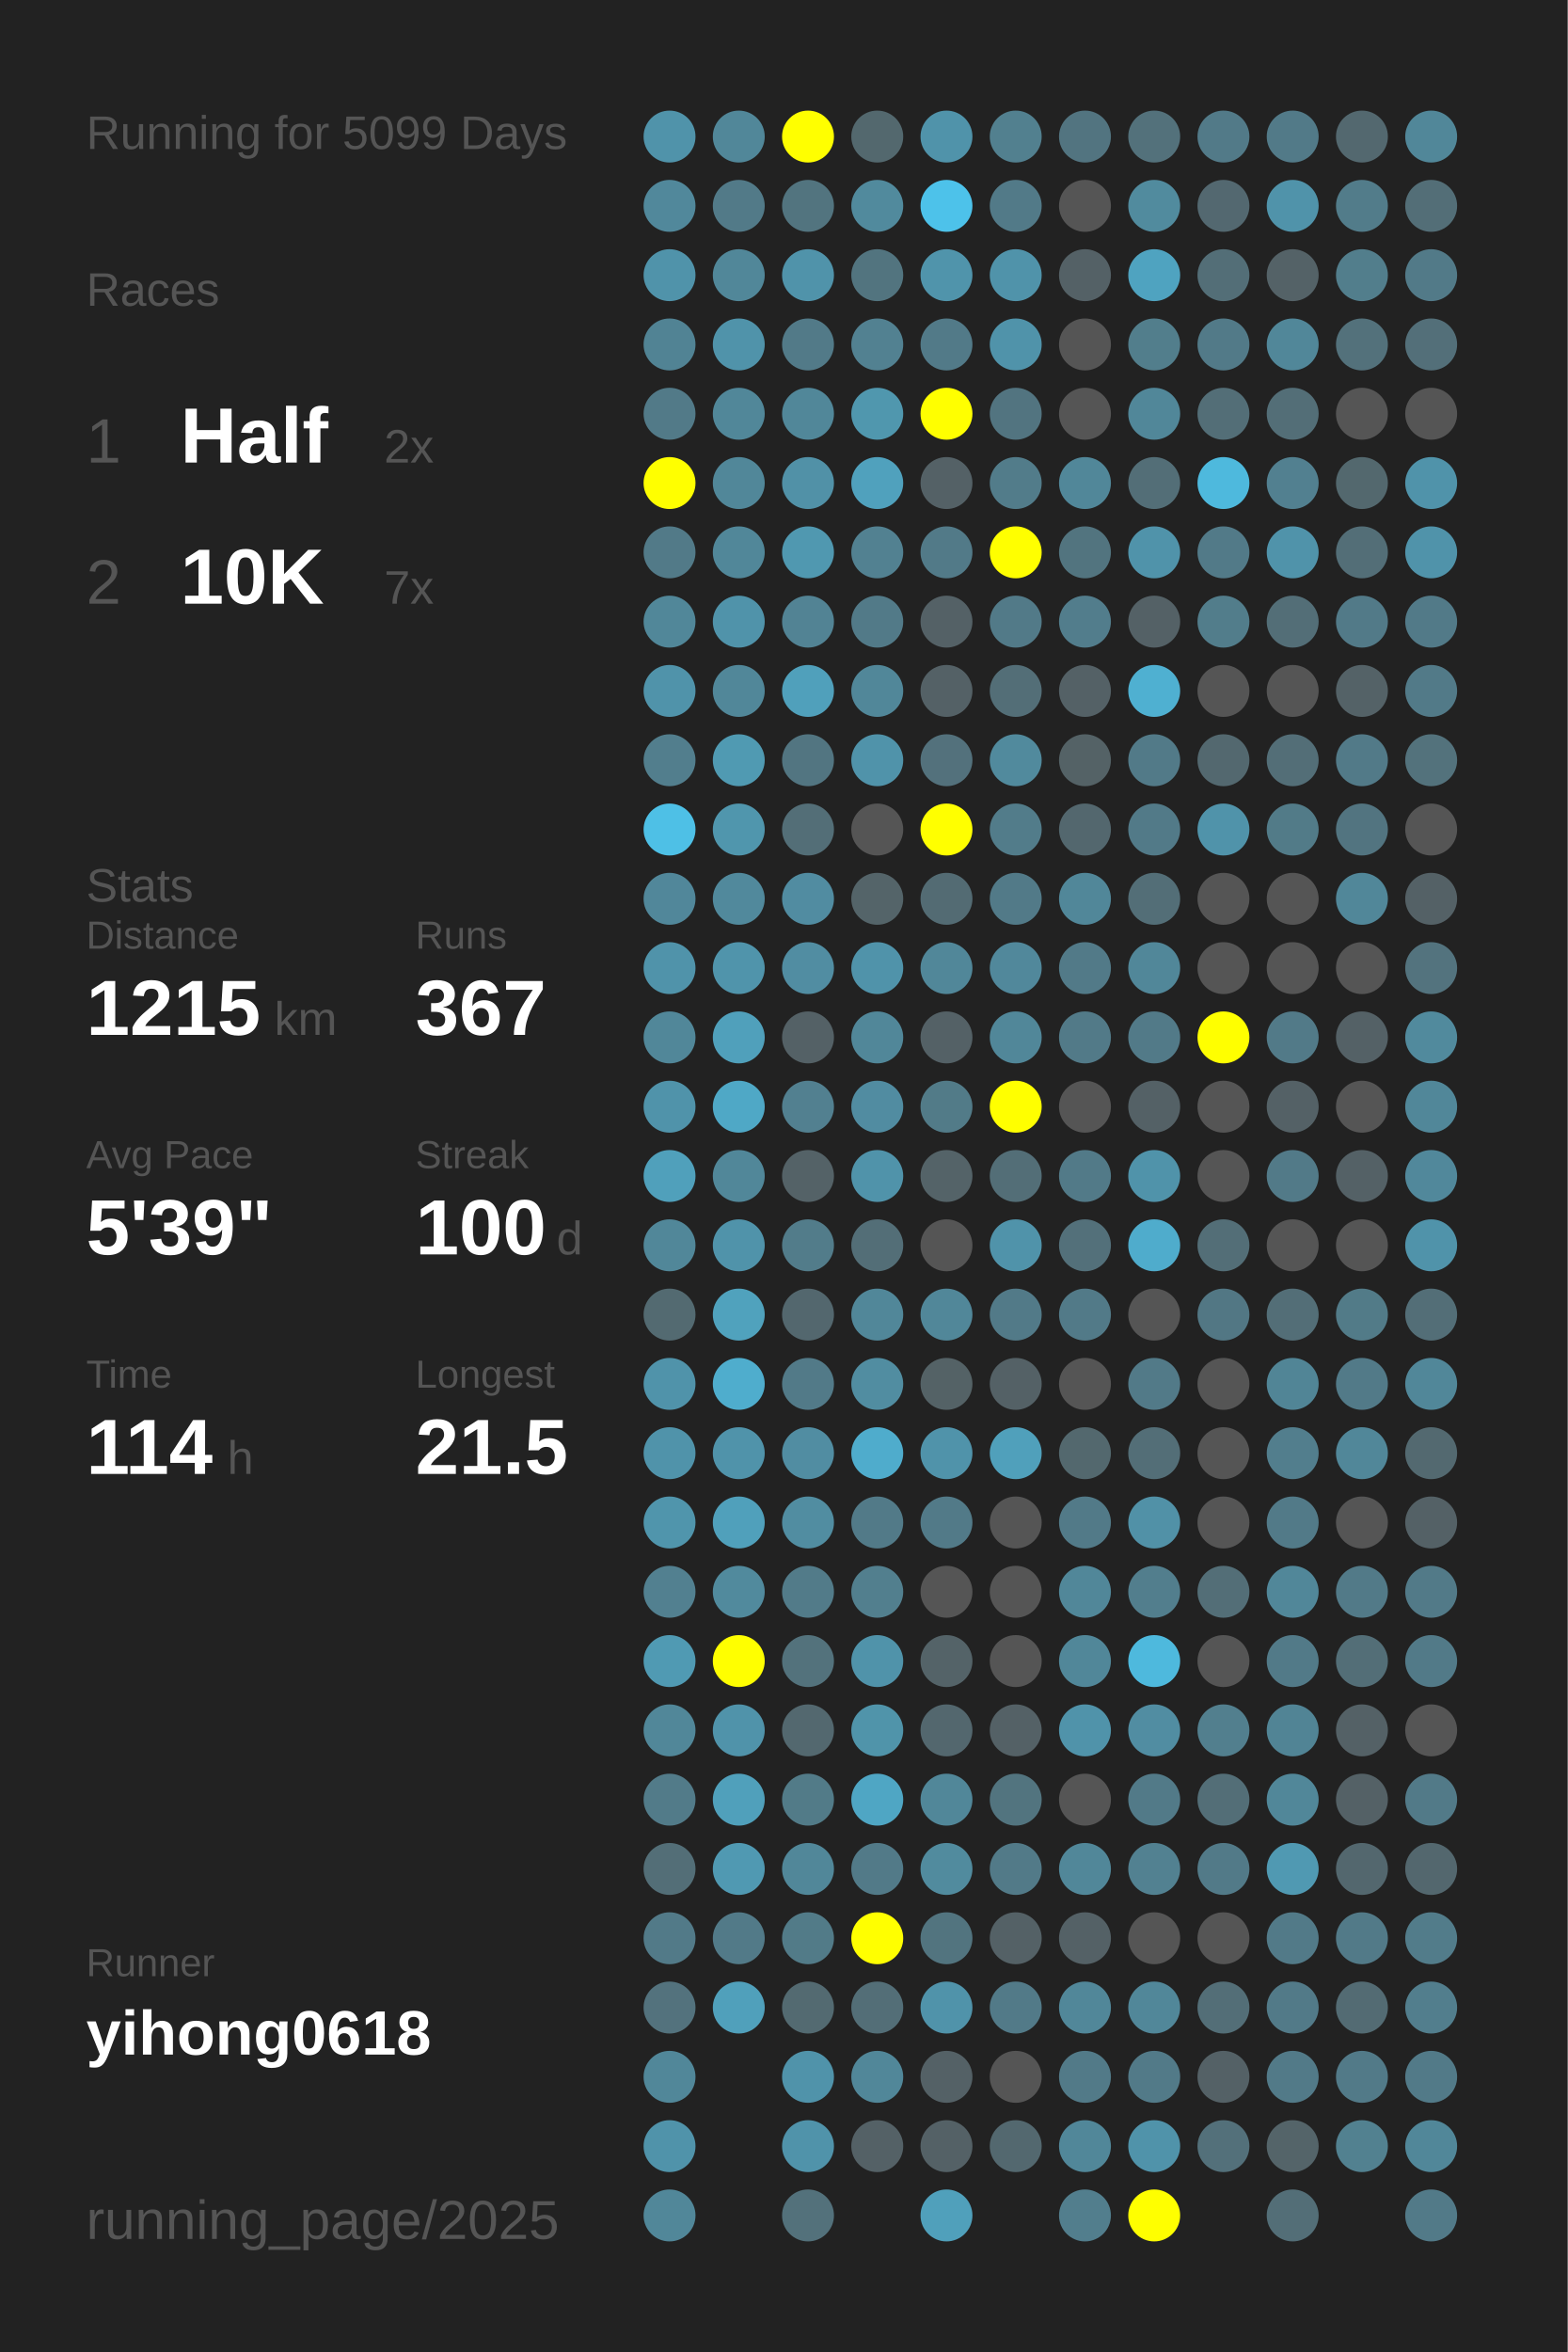
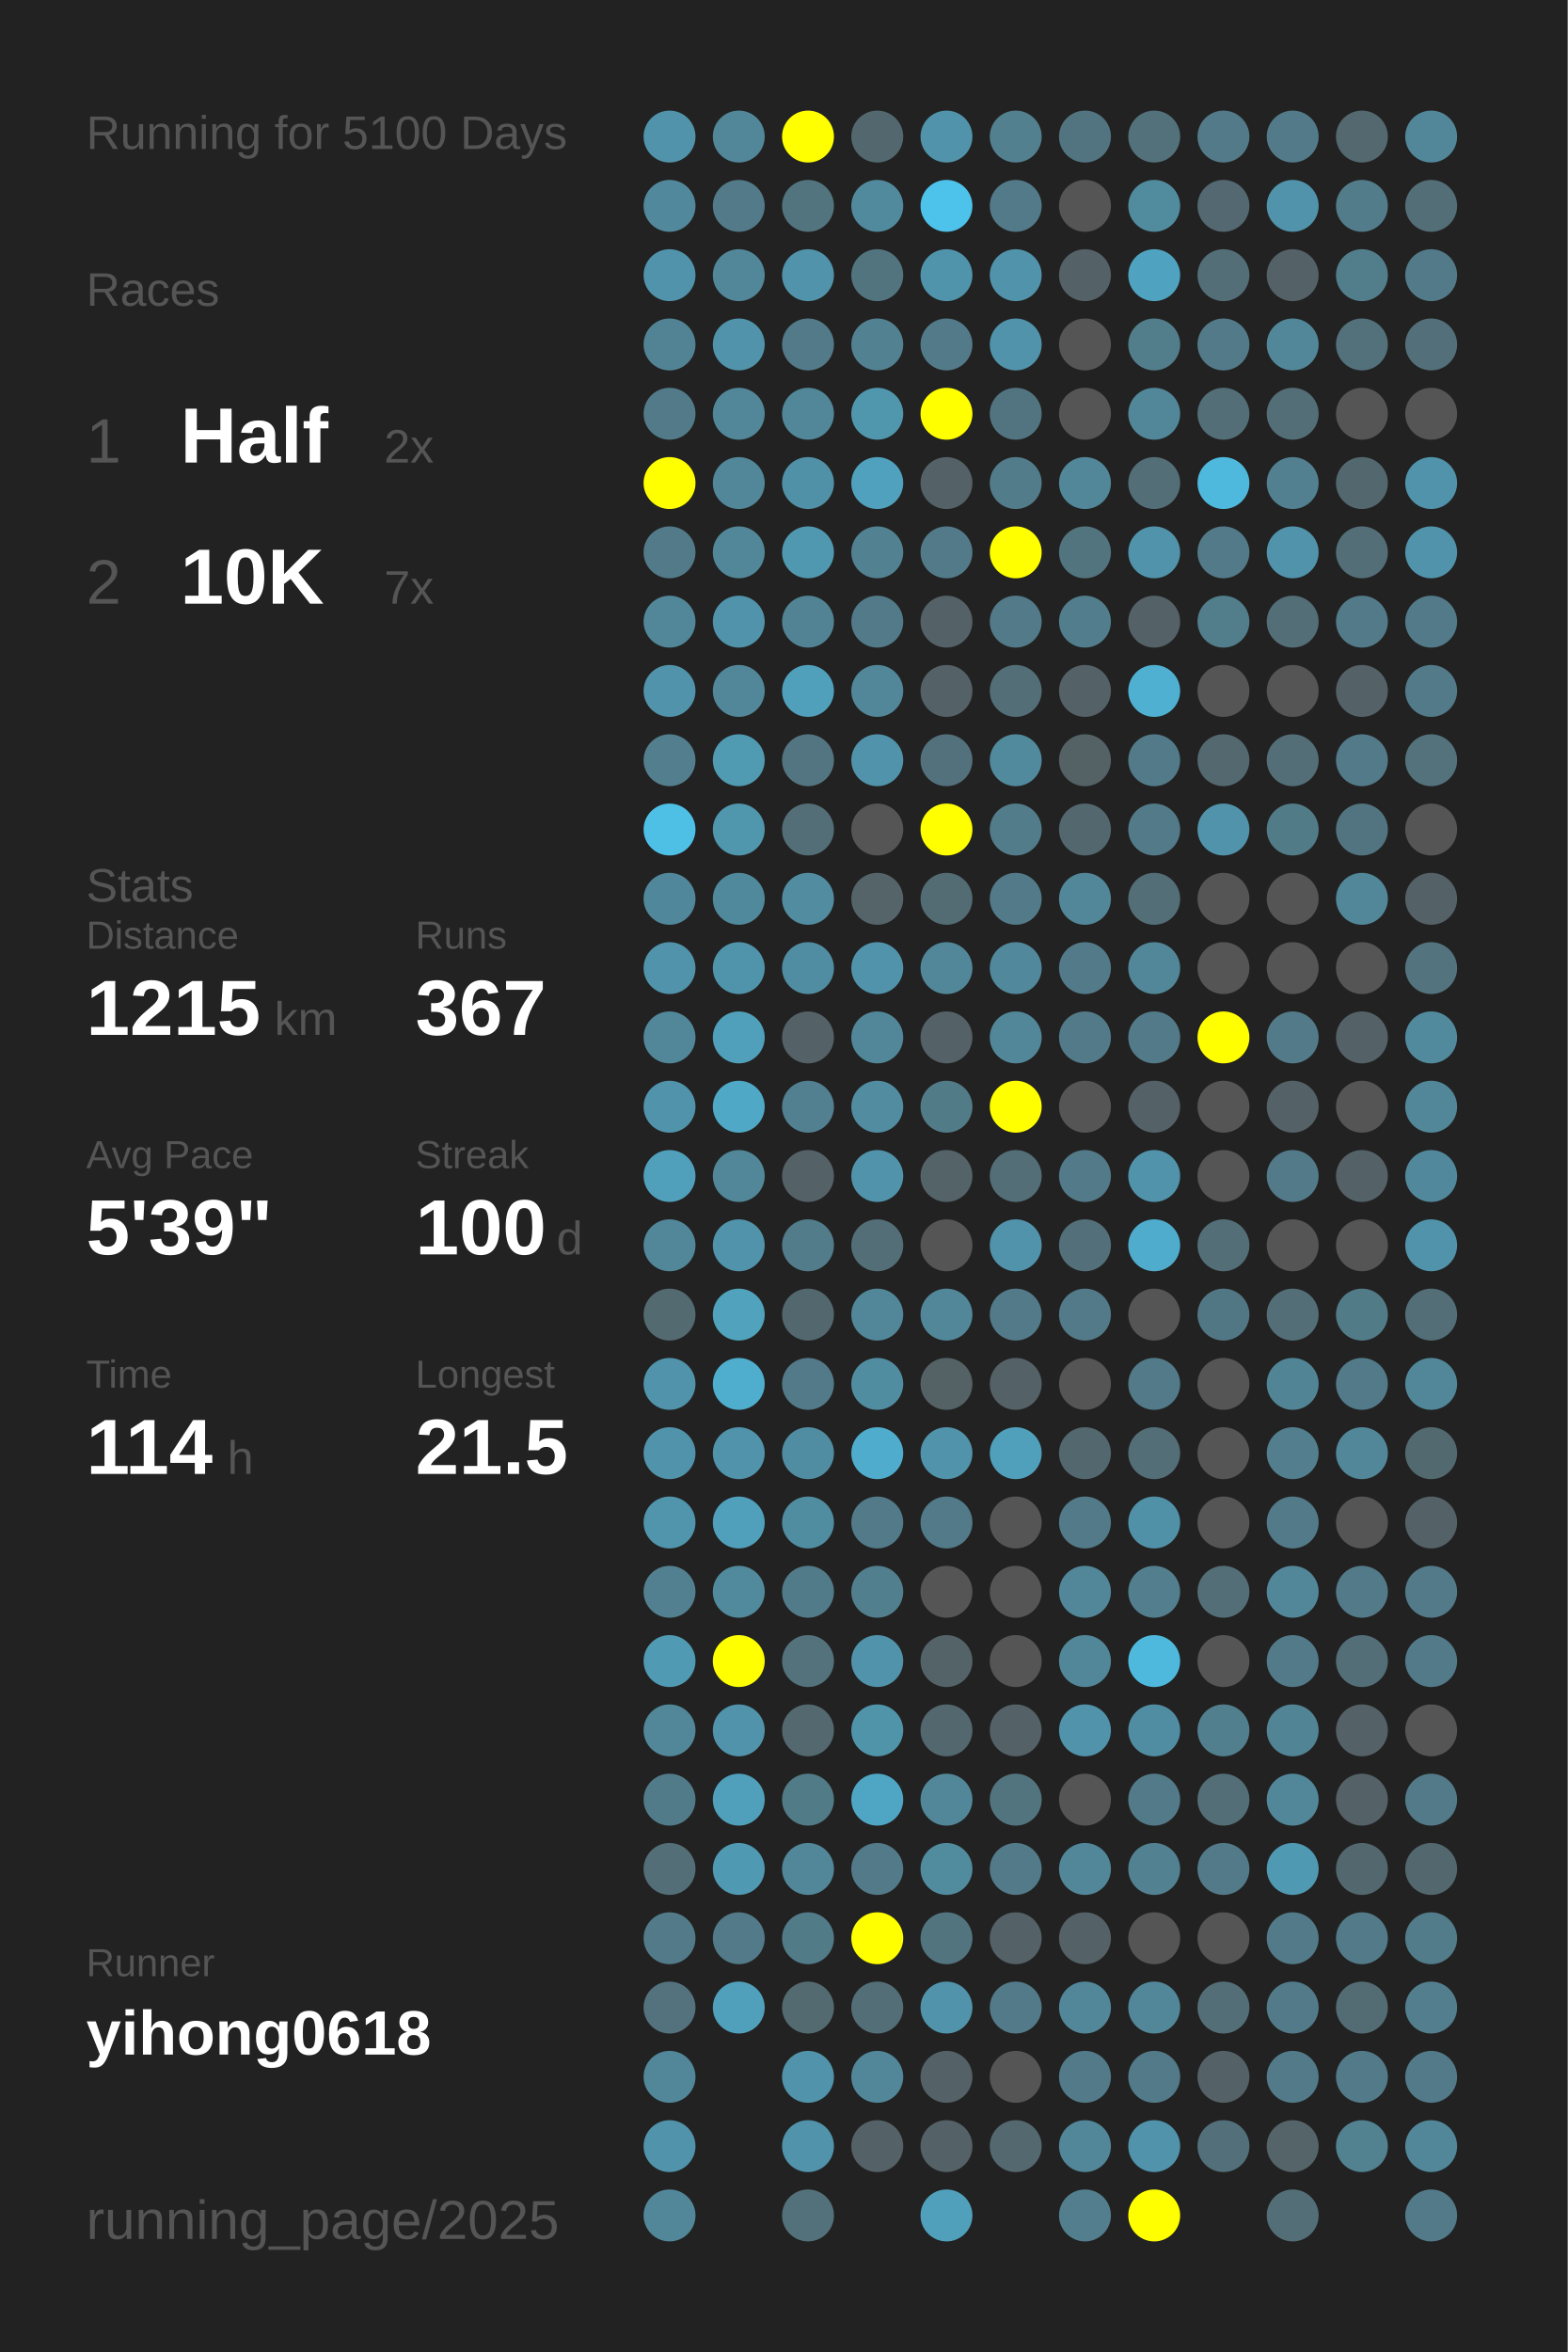
<svg xmlns="http://www.w3.org/2000/svg" baseProfile="full" height="300mm" version="1.1" viewBox="0,0,200,300" width="200mm">
  <defs />
  <rect fill="#222222" height="300" width="200" x="0" y="0" />
-   <text fill="#555555" style="font-size:6px; font-family:Arial;" x="11" y="19">Running for 5099 Days</text>
+   <text fill="#555555" style="font-size:6px; font-family:Arial;" x="11" y="19">Running for 5100 Days</text>
  <text fill="#555555" style="font-size:6px; font-family:Arial;" x="11" y="39">Races</text>
  <text fill="#555555" style="font-size:8px; font-family:Arial;" x="11" y="59">1</text>
  <text fill="#FFFFFF" style="font-size:10px; font-family:Arial; font-weight:bold;" x="23" y="59">Half</text>
  <text fill="#555555" style="font-size:6px; font-family:Arial;" x="49" y="59">2x</text>
  <text fill="#555555" style="font-size:8px; font-family:Arial;" x="11" y="77">2</text>
  <text fill="#FFFFFF" style="font-size:10px; font-family:Arial; font-weight:bold;" x="23" y="77">10K</text>
  <text fill="#555555" style="font-size:6px; font-family:Arial;" x="49" y="77">7x</text>
  <text fill="#555555" style="font-size:6px; font-family:Arial;" x="11" y="115">Stats</text>
  <text fill="#555555" style="font-size:5px; font-family:Arial;" x="11" y="121">Distance</text>
  <text fill="#FFFFFF" style="font-size:10px; font-family:Arial; font-weight:bold;" x="11" y="132">1215</text>
  <text fill="#555555" style="font-size:6px; font-family:Arial;" x="35" y="132">km</text>
  <text fill="#555555" style="font-size:5px; font-family:Arial;" x="53" y="121">Runs</text>
  <text fill="#FFFFFF" style="font-size:10px; font-family:Arial; font-weight:bold;" x="53" y="132">367</text>
  <text fill="#555555" style="font-size:5px; font-family:Arial;" x="11" y="149">Avg Pace</text>
  <text fill="#FFFFFF" style="font-size:10px; font-family:Arial; font-weight:bold;" x="11" y="160">5'39"</text>
  <text fill="#555555" style="font-size:5px; font-family:Arial;" x="53" y="149">Streak</text>
  <text fill="#FFFFFF" style="font-size:10px; font-family:Arial; font-weight:bold;" x="53" y="160">100</text>
  <text fill="#555555" style="font-size:6px; font-family:Arial;" x="71" y="160">d</text>
  <text fill="#555555" style="font-size:5px; font-family:Arial;" x="11" y="177">Time</text>
  <text fill="#FFFFFF" style="font-size:10px; font-family:Arial; font-weight:bold;" x="11" y="188">114</text>
  <text fill="#555555" style="font-size:6px; font-family:Arial;" x="29" y="188">h</text>
  <text fill="#555555" style="font-size:5px; font-family:Arial;" x="53" y="177">Longest</text>
  <text fill="#FFFFFF" style="font-size:10px; font-family:Arial; font-weight:bold;" x="53" y="188">21.5</text>
  <text fill="#555555" style="font-size:5px; font-family:Arial;" x="11" y="252.065">Runner</text>
  <text fill="#FFFFFF" style="font-size:8px; font-family:Arial; font-weight:bold;" x="11" y="262.065">yihong0618</text>
  <text fill="#555555" style="font-size:7px; font-family:Arial;" x="11" y="285.581">running_page/2025</text>
  <circle cx="85.417" cy="17.419" fill="#5093aa" r="3.312" />
  <circle cx="85.417" cy="26.258" fill="#51889b" r="3.312" />
  <circle cx="85.417" cy="35.097" fill="#5093aa" r="3.312" />
  <circle cx="85.417" cy="43.935" fill="#518394" r="3.312" />
  <circle cx="85.417" cy="52.774" fill="#527a88" r="3.312" />
  <circle cx="85.417" cy="61.613" fill="#FFFF00" r="3.312" />
  <circle cx="85.417" cy="70.452" fill="#527a88" r="3.312" />
  <circle cx="85.417" cy="79.29" fill="#518799" r="3.312" />
  <circle cx="85.417" cy="88.129" fill="#5093aa" r="3.312" />
  <circle cx="85.417" cy="96.968" fill="#527e8d" r="3.312" />
  <circle cx="85.417" cy="105.806" fill="#4ec0e6" r="3.312" />
  <circle cx="85.417" cy="114.645" fill="#51879a" r="3.312" />
  <circle cx="85.417" cy="123.484" fill="#5093aa" r="3.312" />
  <circle cx="85.417" cy="132.323" fill="#518799" r="3.312" />
  <circle cx="85.417" cy="141.161" fill="#5093aa" r="3.312" />
  <circle cx="85.417" cy="150" fill="#50a0bb" r="3.312" />
  <circle cx="85.417" cy="158.839" fill="#518799" r="3.312" />
  <circle cx="85.417" cy="167.677" fill="#536a71" r="3.312" />
  <circle cx="85.417" cy="176.516" fill="#5093aa" r="3.312" />
  <circle cx="85.417" cy="185.355" fill="#5093aa" r="3.312" />
  <circle cx="85.417" cy="194.194" fill="#5095ac" r="3.312" />
  <circle cx="85.417" cy="203.032" fill="#528090" r="3.312" />
  <circle cx="85.417" cy="211.871" fill="#509ab3" r="3.312" />
  <circle cx="85.417" cy="220.71" fill="#518799" r="3.312" />
  <circle cx="85.417" cy="229.548" fill="#527b89" r="3.312" />
  <circle cx="85.417" cy="238.387" fill="#536e77" r="3.312" />
  <circle cx="85.417" cy="247.226" fill="#527a88" r="3.312" />
  <circle cx="85.417" cy="256.065" fill="#53727d" r="3.312" />
  <circle cx="85.417" cy="264.903" fill="#518799" r="3.312" />
  <circle cx="85.417" cy="273.742" fill="#5093aa" r="3.312" />
  <circle cx="85.417" cy="282.581" fill="#518799" r="3.312" />
  <circle cx="94.25" cy="17.419" fill="#518799" r="3.312" />
  <circle cx="94.25" cy="26.258" fill="#527a88" r="3.312" />
  <circle cx="94.25" cy="35.097" fill="#518799" r="3.312" />
  <circle cx="94.25" cy="43.935" fill="#5093aa" r="3.312" />
  <circle cx="94.25" cy="52.774" fill="#518799" r="3.312" />
  <circle cx="94.25" cy="61.613" fill="#518799" r="3.312" />
  <circle cx="94.25" cy="70.452" fill="#518799" r="3.312" />
  <circle cx="94.25" cy="79.29" fill="#5093aa" r="3.312" />
  <circle cx="94.25" cy="88.129" fill="#518799" r="3.312" />
  <circle cx="94.25" cy="96.968" fill="#509ab2" r="3.312" />
  <circle cx="94.25" cy="105.806" fill="#5096ad" r="3.312" />
  <circle cx="94.25" cy="114.645" fill="#51899c" r="3.312" />
  <circle cx="94.25" cy="123.484" fill="#5094ab" r="3.312" />
  <circle cx="94.25" cy="132.323" fill="#50a0bb" r="3.312" />
  <circle cx="94.25" cy="141.161" fill="#4fa8c6" r="3.312" />
  <circle cx="94.25" cy="150" fill="#518799" r="3.312" />
  <circle cx="94.25" cy="158.839" fill="#5093aa" r="3.312" />
  <circle cx="94.25" cy="167.677" fill="#50a2bd" r="3.312" />
  <circle cx="94.25" cy="176.516" fill="#4fadcd" r="3.312" />
  <circle cx="94.25" cy="185.355" fill="#5093aa" r="3.312" />
  <circle cx="94.25" cy="194.194" fill="#50a0bb" r="3.312" />
  <circle cx="94.25" cy="203.032" fill="#518a9d" r="3.312" />
  <circle cx="94.25" cy="211.871" fill="#FFFF00" r="3.312" />
  <circle cx="94.25" cy="220.71" fill="#5093aa" r="3.312" />
  <circle cx="94.25" cy="229.548" fill="#50a0bb" r="3.312" />
  <circle cx="94.25" cy="238.387" fill="#5099b2" r="3.312" />
  <circle cx="94.25" cy="247.226" fill="#527a88" r="3.312" />
  <circle cx="94.25" cy="256.065" fill="#50a0bb" r="3.312" />
  <circle cx="103.083" cy="17.419" fill="#FFFF00" r="3.312" />
  <circle cx="103.083" cy="26.258" fill="#52747f" r="3.312" />
  <circle cx="103.083" cy="35.097" fill="#5093aa" r="3.312" />
  <circle cx="103.083" cy="43.935" fill="#527a88" r="3.312" />
  <circle cx="103.083" cy="52.774" fill="#518799" r="3.312" />
  <circle cx="103.083" cy="61.613" fill="#5191a7" r="3.312" />
  <circle cx="103.083" cy="70.452" fill="#5098b0" r="3.312" />
  <circle cx="103.083" cy="79.29" fill="#528394" r="3.312" />
  <circle cx="103.083" cy="88.129" fill="#50a0bb" r="3.312" />
  <circle cx="103.083" cy="96.968" fill="#527581" r="3.312" />
  <circle cx="103.083" cy="105.806" fill="#536e77" r="3.312" />
  <circle cx="103.083" cy="114.645" fill="#518ca1" r="3.312" />
  <circle cx="103.083" cy="123.484" fill="#518da2" r="3.312" />
  <circle cx="103.083" cy="132.323" fill="#546166" r="3.312" />
  <circle cx="103.083" cy="141.161" fill="#528090" r="3.312" />
  <circle cx="103.083" cy="150" fill="#546267" r="3.312" />
  <circle cx="103.083" cy="158.839" fill="#527c8a" r="3.312" />
  <circle cx="103.083" cy="167.677" fill="#53676e" r="3.312" />
  <circle cx="103.083" cy="176.516" fill="#527a88" r="3.312" />
  <circle cx="103.083" cy="185.355" fill="#518da2" r="3.312" />
  <circle cx="103.083" cy="194.194" fill="#518da1" r="3.312" />
  <circle cx="103.083" cy="203.032" fill="#527b89" r="3.312" />
  <circle cx="103.083" cy="211.871" fill="#53727c" r="3.312" />
  <circle cx="103.083" cy="220.71" fill="#53686f" r="3.312" />
  <circle cx="103.083" cy="229.548" fill="#527b88" r="3.312" />
  <circle cx="103.083" cy="238.387" fill="#518799" r="3.312" />
  <circle cx="103.083" cy="247.226" fill="#527b88" r="3.312" />
  <circle cx="103.083" cy="256.065" fill="#536a71" r="3.312" />
  <circle cx="103.083" cy="264.903" fill="#5093aa" r="3.312" />
  <circle cx="103.083" cy="273.742" fill="#5093aa" r="3.312" />
  <circle cx="103.083" cy="282.581" fill="#53717b" r="3.312" />
  <circle cx="111.917" cy="17.419" fill="#53686e" r="3.312" />
  <circle cx="111.917" cy="26.258" fill="#518a9d" r="3.312" />
  <circle cx="111.917" cy="35.097" fill="#52747f" r="3.312" />
  <circle cx="111.917" cy="43.935" fill="#528191" r="3.312" />
  <circle cx="111.917" cy="52.774" fill="#5097ae" r="3.312" />
  <circle cx="111.917" cy="61.613" fill="#50a1bd" r="3.312" />
  <circle cx="111.917" cy="70.452" fill="#528191" r="3.312" />
  <circle cx="111.917" cy="79.29" fill="#527a88" r="3.312" />
  <circle cx="111.917" cy="88.129" fill="#518799" r="3.312" />
  <circle cx="111.917" cy="96.968" fill="#5093aa" r="3.312" />
  <circle cx="111.917" cy="105.806" fill="#555555" r="3.312" />
  <circle cx="111.917" cy="114.645" fill="#546469" r="3.312" />
  <circle cx="111.917" cy="123.484" fill="#5093aa" r="3.312" />
  <circle cx="111.917" cy="132.323" fill="#518799" r="3.312" />
  <circle cx="111.917" cy="141.161" fill="#518ca1" r="3.312" />
  <circle cx="111.917" cy="150" fill="#5093aa" r="3.312" />
  <circle cx="111.917" cy="158.839" fill="#536e77" r="3.312" />
  <circle cx="111.917" cy="167.677" fill="#518799" r="3.312" />
  <circle cx="111.917" cy="176.516" fill="#518da1" r="3.312" />
  <circle cx="111.917" cy="185.355" fill="#4faccc" r="3.312" />
  <circle cx="111.917" cy="194.194" fill="#527a88" r="3.312" />
  <circle cx="111.917" cy="203.032" fill="#527f8e" r="3.312" />
  <circle cx="111.917" cy="211.871" fill="#5093aa" r="3.312" />
  <circle cx="111.917" cy="220.71" fill="#5094aa" r="3.312" />
  <circle cx="111.917" cy="229.548" fill="#4fa6c4" r="3.312" />
  <circle cx="111.917" cy="238.387" fill="#527a88" r="3.312" />
  <circle cx="111.917" cy="247.226" fill="#FFFF00" r="3.312" />
  <circle cx="111.917" cy="256.065" fill="#536e77" r="3.312" />
  <circle cx="111.917" cy="264.903" fill="#518799" r="3.312" />
  <circle cx="111.917" cy="273.742" fill="#546166" r="3.312" />
  <circle cx="120.75" cy="17.419" fill="#5093aa" r="3.312" />
  <circle cx="120.75" cy="26.258" fill="#4dc2ea" r="3.312" />
  <circle cx="120.75" cy="35.097" fill="#5094ab" r="3.312" />
  <circle cx="120.75" cy="43.935" fill="#527a88" r="3.312" />
  <circle cx="120.75" cy="52.774" fill="#FFFF00" r="3.312" />
  <circle cx="120.75" cy="61.613" fill="#546166" r="3.312" />
  <circle cx="120.75" cy="70.452" fill="#527a88" r="3.312" />
  <circle cx="120.75" cy="79.29" fill="#546166" r="3.312" />
  <circle cx="120.75" cy="88.129" fill="#546166" r="3.312" />
  <circle cx="120.75" cy="96.968" fill="#53717c" r="3.312" />
  <circle cx="120.75" cy="105.806" fill="#FFFF00" r="3.312" />
  <circle cx="120.75" cy="114.645" fill="#536b73" r="3.312" />
  <circle cx="120.75" cy="123.484" fill="#518799" r="3.312" />
  <circle cx="120.75" cy="132.323" fill="#546166" r="3.312" />
  <circle cx="120.75" cy="141.161" fill="#527b88" r="3.312" />
  <circle cx="120.75" cy="150" fill="#546368" r="3.312" />
  <circle cx="120.75" cy="158.839" fill="#555555" r="3.312" />
  <circle cx="120.75" cy="167.677" fill="#518799" r="3.312" />
  <circle cx="120.75" cy="176.516" fill="#546266" r="3.312" />
  <circle cx="120.75" cy="185.355" fill="#5093aa" r="3.312" />
  <circle cx="120.75" cy="194.194" fill="#527a88" r="3.312" />
  <circle cx="120.75" cy="203.032" fill="#555555" r="3.312" />
  <circle cx="120.75" cy="211.871" fill="#546368" r="3.312" />
  <circle cx="120.75" cy="220.71" fill="#53676e" r="3.312" />
  <circle cx="120.75" cy="229.548" fill="#518799" r="3.312" />
  <circle cx="120.75" cy="238.387" fill="#518b9e" r="3.312" />
  <circle cx="120.75" cy="247.226" fill="#52747f" r="3.312" />
  <circle cx="120.75" cy="256.065" fill="#5093aa" r="3.312" />
  <circle cx="120.75" cy="264.903" fill="#546166" r="3.312" />
  <circle cx="120.75" cy="273.742" fill="#546166" r="3.312" />
  <circle cx="120.75" cy="282.581" fill="#50a0bb" r="3.312" />
  <circle cx="129.583" cy="17.419" fill="#52808f" r="3.312" />
  <circle cx="129.583" cy="26.258" fill="#527a88" r="3.312" />
  <circle cx="129.583" cy="35.097" fill="#5093aa" r="3.312" />
  <circle cx="129.583" cy="43.935" fill="#5093aa" r="3.312" />
  <circle cx="129.583" cy="52.774" fill="#527480" r="3.312" />
  <circle cx="129.583" cy="61.613" fill="#527c8a" r="3.312" />
  <circle cx="129.583" cy="70.452" fill="#FFFF00" r="3.312" />
  <circle cx="129.583" cy="79.29" fill="#527a88" r="3.312" />
  <circle cx="129.583" cy="88.129" fill="#536e77" r="3.312" />
  <circle cx="129.583" cy="96.968" fill="#518a9d" r="3.312" />
  <circle cx="129.583" cy="105.806" fill="#527c8a" r="3.312" />
  <circle cx="129.583" cy="114.645" fill="#527a88" r="3.312" />
  <circle cx="129.583" cy="123.484" fill="#51889b" r="3.312" />
  <circle cx="129.583" cy="132.323" fill="#518799" r="3.312" />
  <circle cx="129.583" cy="141.161" fill="#FFFF00" r="3.312" />
  <circle cx="129.583" cy="150" fill="#536e77" r="3.312" />
  <circle cx="129.583" cy="158.839" fill="#5093aa" r="3.312" />
  <circle cx="129.583" cy="167.677" fill="#527a88" r="3.312" />
  <circle cx="129.583" cy="176.516" fill="#546166" r="3.312" />
  <circle cx="129.583" cy="185.355" fill="#50a0bb" r="3.312" />
  <circle cx="129.583" cy="194.194" fill="#555555" r="3.312" />
  <circle cx="129.583" cy="203.032" fill="#555555" r="3.312" />
  <circle cx="129.583" cy="211.871" fill="#555555" r="3.312" />
  <circle cx="129.583" cy="220.71" fill="#546166" r="3.312" />
  <circle cx="129.583" cy="229.548" fill="#52747f" r="3.312" />
  <circle cx="129.583" cy="238.387" fill="#527a88" r="3.312" />
  <circle cx="129.583" cy="247.226" fill="#546166" r="3.312" />
  <circle cx="129.583" cy="256.065" fill="#527a88" r="3.312" />
  <circle cx="129.583" cy="264.903" fill="#555555" r="3.312" />
  <circle cx="129.583" cy="273.742" fill="#53686f" r="3.312" />
  <circle cx="138.417" cy="17.419" fill="#527480" r="3.312" />
  <circle cx="138.417" cy="26.258" fill="#555555" r="3.312" />
  <circle cx="138.417" cy="35.097" fill="#546166" r="3.312" />
  <circle cx="138.417" cy="43.935" fill="#555555" r="3.312" />
  <circle cx="138.417" cy="52.774" fill="#555555" r="3.312" />
  <circle cx="138.417" cy="61.613" fill="#518799" r="3.312" />
  <circle cx="138.417" cy="70.452" fill="#52747f" r="3.312" />
  <circle cx="138.417" cy="79.29" fill="#527d8c" r="3.312" />
  <circle cx="138.417" cy="88.129" fill="#546166" r="3.312" />
  <circle cx="138.417" cy="96.968" fill="#546266" r="3.312" />
  <circle cx="138.417" cy="105.806" fill="#53676e" r="3.312" />
  <circle cx="138.417" cy="114.645" fill="#518799" r="3.312" />
  <circle cx="138.417" cy="123.484" fill="#527a88" r="3.312" />
  <circle cx="138.417" cy="132.323" fill="#527a88" r="3.312" />
  <circle cx="138.417" cy="141.161" fill="#555555" r="3.312" />
  <circle cx="138.417" cy="150" fill="#527a88" r="3.312" />
  <circle cx="138.417" cy="158.839" fill="#53707a" r="3.312" />
  <circle cx="138.417" cy="167.677" fill="#527a88" r="3.312" />
  <circle cx="138.417" cy="176.516" fill="#555555" r="3.312" />
  <circle cx="138.417" cy="185.355" fill="#53686e" r="3.312" />
  <circle cx="138.417" cy="194.194" fill="#527a88" r="3.312" />
  <circle cx="138.417" cy="203.032" fill="#518799" r="3.312" />
  <circle cx="138.417" cy="211.871" fill="#518799" r="3.312" />
  <circle cx="138.417" cy="220.71" fill="#5093aa" r="3.312" />
  <circle cx="138.417" cy="229.548" fill="#555555" r="3.312" />
  <circle cx="138.417" cy="238.387" fill="#518799" r="3.312" />
  <circle cx="138.417" cy="247.226" fill="#546166" r="3.312" />
  <circle cx="138.417" cy="256.065" fill="#518799" r="3.312" />
  <circle cx="138.417" cy="264.903" fill="#527a88" r="3.312" />
  <circle cx="138.417" cy="273.742" fill="#518799" r="3.312" />
  <circle cx="138.417" cy="282.581" fill="#527e8d" r="3.312" />
  <circle cx="147.25" cy="17.419" fill="#53717b" r="3.312" />
  <circle cx="147.25" cy="26.258" fill="#518b9e" r="3.312" />
  <circle cx="147.25" cy="35.097" fill="#4fa3c0" r="3.312" />
  <circle cx="147.25" cy="43.935" fill="#527e8c" r="3.312" />
  <circle cx="147.25" cy="52.774" fill="#518799" r="3.312" />
  <circle cx="147.25" cy="61.613" fill="#536e77" r="3.312" />
  <circle cx="147.25" cy="70.452" fill="#5093aa" r="3.312" />
  <circle cx="147.25" cy="79.29" fill="#546166" r="3.312" />
  <circle cx="147.25" cy="88.129" fill="#4fb0d1" r="3.312" />
  <circle cx="147.25" cy="96.968" fill="#527a88" r="3.312" />
  <circle cx="147.25" cy="105.806" fill="#527a88" r="3.312" />
  <circle cx="147.25" cy="114.645" fill="#536e77" r="3.312" />
  <circle cx="147.25" cy="123.484" fill="#518799" r="3.312" />
  <circle cx="147.25" cy="132.323" fill="#527a88" r="3.312" />
  <circle cx="147.25" cy="141.161" fill="#546166" r="3.312" />
  <circle cx="147.25" cy="150" fill="#5093aa" r="3.312" />
  <circle cx="147.25" cy="158.839" fill="#4faccc" r="3.312" />
  <circle cx="147.25" cy="167.677" fill="#555555" r="3.312" />
  <circle cx="147.25" cy="176.516" fill="#527a88" r="3.312" />
  <circle cx="147.25" cy="185.355" fill="#536e77" r="3.312" />
  <circle cx="147.25" cy="194.194" fill="#5191a7" r="3.312" />
  <circle cx="147.25" cy="203.032" fill="#527e8d" r="3.312" />
  <circle cx="147.25" cy="211.871" fill="#4eb9dd" r="3.312" />
  <circle cx="147.25" cy="220.71" fill="#518da2" r="3.312" />
  <circle cx="147.25" cy="229.548" fill="#527a88" r="3.312" />
  <circle cx="147.25" cy="238.387" fill="#528191" r="3.312" />
  <circle cx="147.25" cy="247.226" fill="#555555" r="3.312" />
  <circle cx="147.25" cy="256.065" fill="#518799" r="3.312" />
  <circle cx="147.25" cy="264.903" fill="#527a88" r="3.312" />
  <circle cx="147.25" cy="273.742" fill="#5093aa" r="3.312" />
  <circle cx="147.25" cy="282.581" fill="#FFFF00" r="3.312" />
  <circle cx="156.083" cy="17.419" fill="#527a88" r="3.312" />
  <circle cx="156.083" cy="26.258" fill="#536870" r="3.312" />
  <circle cx="156.083" cy="35.097" fill="#536e77" r="3.312" />
  <circle cx="156.083" cy="43.935" fill="#527a88" r="3.312" />
  <circle cx="156.083" cy="52.774" fill="#536e77" r="3.312" />
  <circle cx="156.083" cy="61.613" fill="#4eb9dd" r="3.312" />
  <circle cx="156.083" cy="70.452" fill="#527a88" r="3.312" />
  <circle cx="156.083" cy="79.29" fill="#527d8b" r="3.312" />
  <circle cx="156.083" cy="88.129" fill="#555555" r="3.312" />
  <circle cx="156.083" cy="96.968" fill="#53686f" r="3.312" />
  <circle cx="156.083" cy="105.806" fill="#5093aa" r="3.312" />
  <circle cx="156.083" cy="114.645" fill="#555555" r="3.312" />
  <circle cx="156.083" cy="123.484" fill="#555555" r="3.312" />
  <circle cx="156.083" cy="132.323" fill="#FFFF00" r="3.312" />
  <circle cx="156.083" cy="141.161" fill="#555555" r="3.312" />
  <circle cx="156.083" cy="150" fill="#555555" r="3.312" />
  <circle cx="156.083" cy="158.839" fill="#536e77" r="3.312" />
  <circle cx="156.083" cy="167.677" fill="#527784" r="3.312" />
  <circle cx="156.083" cy="176.516" fill="#555555" r="3.312" />
  <circle cx="156.083" cy="185.355" fill="#555555" r="3.312" />
  <circle cx="156.083" cy="194.194" fill="#555555" r="3.312" />
  <circle cx="156.083" cy="203.032" fill="#536e77" r="3.312" />
  <circle cx="156.083" cy="211.871" fill="#555555" r="3.312" />
  <circle cx="156.083" cy="220.71" fill="#527f8e" r="3.312" />
  <circle cx="156.083" cy="229.548" fill="#536e77" r="3.312" />
  <circle cx="156.083" cy="238.387" fill="#527a88" r="3.312" />
  <circle cx="156.083" cy="247.226" fill="#555555" r="3.312" />
  <circle cx="156.083" cy="256.065" fill="#536e77" r="3.312" />
  <circle cx="156.083" cy="264.903" fill="#546166" r="3.312" />
  <circle cx="156.083" cy="273.742" fill="#53707a" r="3.312" />
  <circle cx="164.917" cy="17.419" fill="#527a88" r="3.312" />
  <circle cx="164.917" cy="26.258" fill="#5093aa" r="3.312" />
  <circle cx="164.917" cy="35.097" fill="#546267" r="3.312" />
  <circle cx="164.917" cy="43.935" fill="#518799" r="3.312" />
  <circle cx="164.917" cy="52.774" fill="#536e77" r="3.312" />
  <circle cx="164.917" cy="61.613" fill="#528090" r="3.312" />
  <circle cx="164.917" cy="70.452" fill="#5093aa" r="3.312" />
  <circle cx="164.917" cy="79.29" fill="#536e77" r="3.312" />
  <circle cx="164.917" cy="88.129" fill="#555555" r="3.312" />
  <circle cx="164.917" cy="96.968" fill="#536e77" r="3.312" />
  <circle cx="164.917" cy="105.806" fill="#527b88" r="3.312" />
  <circle cx="164.917" cy="114.645" fill="#555555" r="3.312" />
  <circle cx="164.917" cy="123.484" fill="#555555" r="3.312" />
  <circle cx="164.917" cy="132.323" fill="#527a88" r="3.312" />
  <circle cx="164.917" cy="141.161" fill="#546166" r="3.312" />
  <circle cx="164.917" cy="150" fill="#527a88" r="3.312" />
  <circle cx="164.917" cy="158.839" fill="#555555" r="3.312" />
  <circle cx="164.917" cy="167.677" fill="#536e77" r="3.312" />
  <circle cx="164.917" cy="176.516" fill="#518596" r="3.312" />
  <circle cx="164.917" cy="185.355" fill="#527e8d" r="3.312" />
  <circle cx="164.917" cy="194.194" fill="#527a88" r="3.312" />
  <circle cx="164.917" cy="203.032" fill="#518799" r="3.312" />
  <circle cx="164.917" cy="211.871" fill="#527a88" r="3.312" />
  <circle cx="164.917" cy="220.71" fill="#518495" r="3.312" />
  <circle cx="164.917" cy="229.548" fill="#518799" r="3.312" />
  <circle cx="164.917" cy="238.387" fill="#5099b2" r="3.312" />
  <circle cx="164.917" cy="247.226" fill="#527a88" r="3.312" />
  <circle cx="164.917" cy="256.065" fill="#527a88" r="3.312" />
  <circle cx="164.917" cy="264.903" fill="#527a88" r="3.312" />
  <circle cx="164.917" cy="273.742" fill="#546469" r="3.312" />
  <circle cx="164.917" cy="282.581" fill="#536e77" r="3.312" />
  <circle cx="173.75" cy="17.419" fill="#53686f" r="3.312" />
  <circle cx="173.75" cy="26.258" fill="#527c8a" r="3.312" />
  <circle cx="173.75" cy="35.097" fill="#527e8c" r="3.312" />
  <circle cx="173.75" cy="43.935" fill="#53717b" r="3.312" />
  <circle cx="173.75" cy="52.774" fill="#555555" r="3.312" />
  <circle cx="173.75" cy="61.613" fill="#53686e" r="3.312" />
  <circle cx="173.75" cy="70.452" fill="#536e77" r="3.312" />
  <circle cx="173.75" cy="79.29" fill="#527a88" r="3.312" />
  <circle cx="173.75" cy="88.129" fill="#546267" r="3.312" />
  <circle cx="173.75" cy="96.968" fill="#527a88" r="3.312" />
  <circle cx="173.75" cy="105.806" fill="#527480" r="3.312" />
  <circle cx="173.75" cy="114.645" fill="#518799" r="3.312" />
  <circle cx="173.75" cy="123.484" fill="#555555" r="3.312" />
  <circle cx="173.75" cy="132.323" fill="#546166" r="3.312" />
  <circle cx="173.75" cy="141.161" fill="#555555" r="3.312" />
  <circle cx="173.75" cy="150" fill="#546166" r="3.312" />
  <circle cx="173.75" cy="158.839" fill="#555555" r="3.312" />
  <circle cx="173.75" cy="167.677" fill="#527b88" r="3.312" />
  <circle cx="173.75" cy="176.516" fill="#527a88" r="3.312" />
  <circle cx="173.75" cy="185.355" fill="#518799" r="3.312" />
  <circle cx="173.75" cy="194.194" fill="#555555" r="3.312" />
  <circle cx="173.75" cy="203.032" fill="#527a88" r="3.312" />
  <circle cx="173.75" cy="211.871" fill="#536e77" r="3.312" />
  <circle cx="173.75" cy="220.71" fill="#546166" r="3.312" />
  <circle cx="173.75" cy="229.548" fill="#546166" r="3.312" />
  <circle cx="173.75" cy="238.387" fill="#53676e" r="3.312" />
  <circle cx="173.75" cy="247.226" fill="#527a88" r="3.312" />
  <circle cx="173.75" cy="256.065" fill="#536b73" r="3.312" />
  <circle cx="173.75" cy="264.903" fill="#527a88" r="3.312" />
  <circle cx="173.75" cy="273.742" fill="#528190" r="3.312" />
  <circle cx="182.583" cy="17.419" fill="#518799" r="3.312" />
  <circle cx="182.583" cy="26.258" fill="#536e77" r="3.312" />
  <circle cx="182.583" cy="35.097" fill="#527a88" r="3.312" />
  <circle cx="182.583" cy="43.935" fill="#536f79" r="3.312" />
  <circle cx="182.583" cy="52.774" fill="#555555" r="3.312" />
  <circle cx="182.583" cy="61.613" fill="#5093aa" r="3.312" />
  <circle cx="182.583" cy="70.452" fill="#5093aa" r="3.312" />
  <circle cx="182.583" cy="79.29" fill="#527a88" r="3.312" />
  <circle cx="182.583" cy="88.129" fill="#527a88" r="3.312" />
  <circle cx="182.583" cy="96.968" fill="#53727c" r="3.312" />
  <circle cx="182.583" cy="105.806" fill="#555555" r="3.312" />
  <circle cx="182.583" cy="114.645" fill="#546166" r="3.312" />
  <circle cx="182.583" cy="123.484" fill="#53737e" r="3.312" />
  <circle cx="182.583" cy="132.323" fill="#518a9d" r="3.312" />
  <circle cx="182.583" cy="141.161" fill="#518799" r="3.312" />
  <circle cx="182.583" cy="150" fill="#51889b" r="3.312" />
  <circle cx="182.583" cy="158.839" fill="#5093aa" r="3.312" />
  <circle cx="182.583" cy="167.677" fill="#536e77" r="3.312" />
  <circle cx="182.583" cy="176.516" fill="#518799" r="3.312" />
  <circle cx="182.583" cy="185.355" fill="#536970" r="3.312" />
  <circle cx="182.583" cy="194.194" fill="#546166" r="3.312" />
  <circle cx="182.583" cy="203.032" fill="#527a88" r="3.312" />
  <circle cx="182.583" cy="211.871" fill="#527a88" r="3.312" />
  <circle cx="182.583" cy="220.71" fill="#555555" r="3.312" />
  <circle cx="182.583" cy="229.548" fill="#527a88" r="3.312" />
  <circle cx="182.583" cy="238.387" fill="#53676e" r="3.312" />
  <circle cx="182.583" cy="247.226" fill="#527c8a" r="3.312" />
  <circle cx="182.583" cy="256.065" fill="#527e8d" r="3.312" />
  <circle cx="182.583" cy="264.903" fill="#527a88" r="3.312" />
  <circle cx="182.583" cy="273.742" fill="#518799" r="3.312" />
  <circle cx="182.583" cy="282.581" fill="#527a88" r="3.312" />
</svg>
